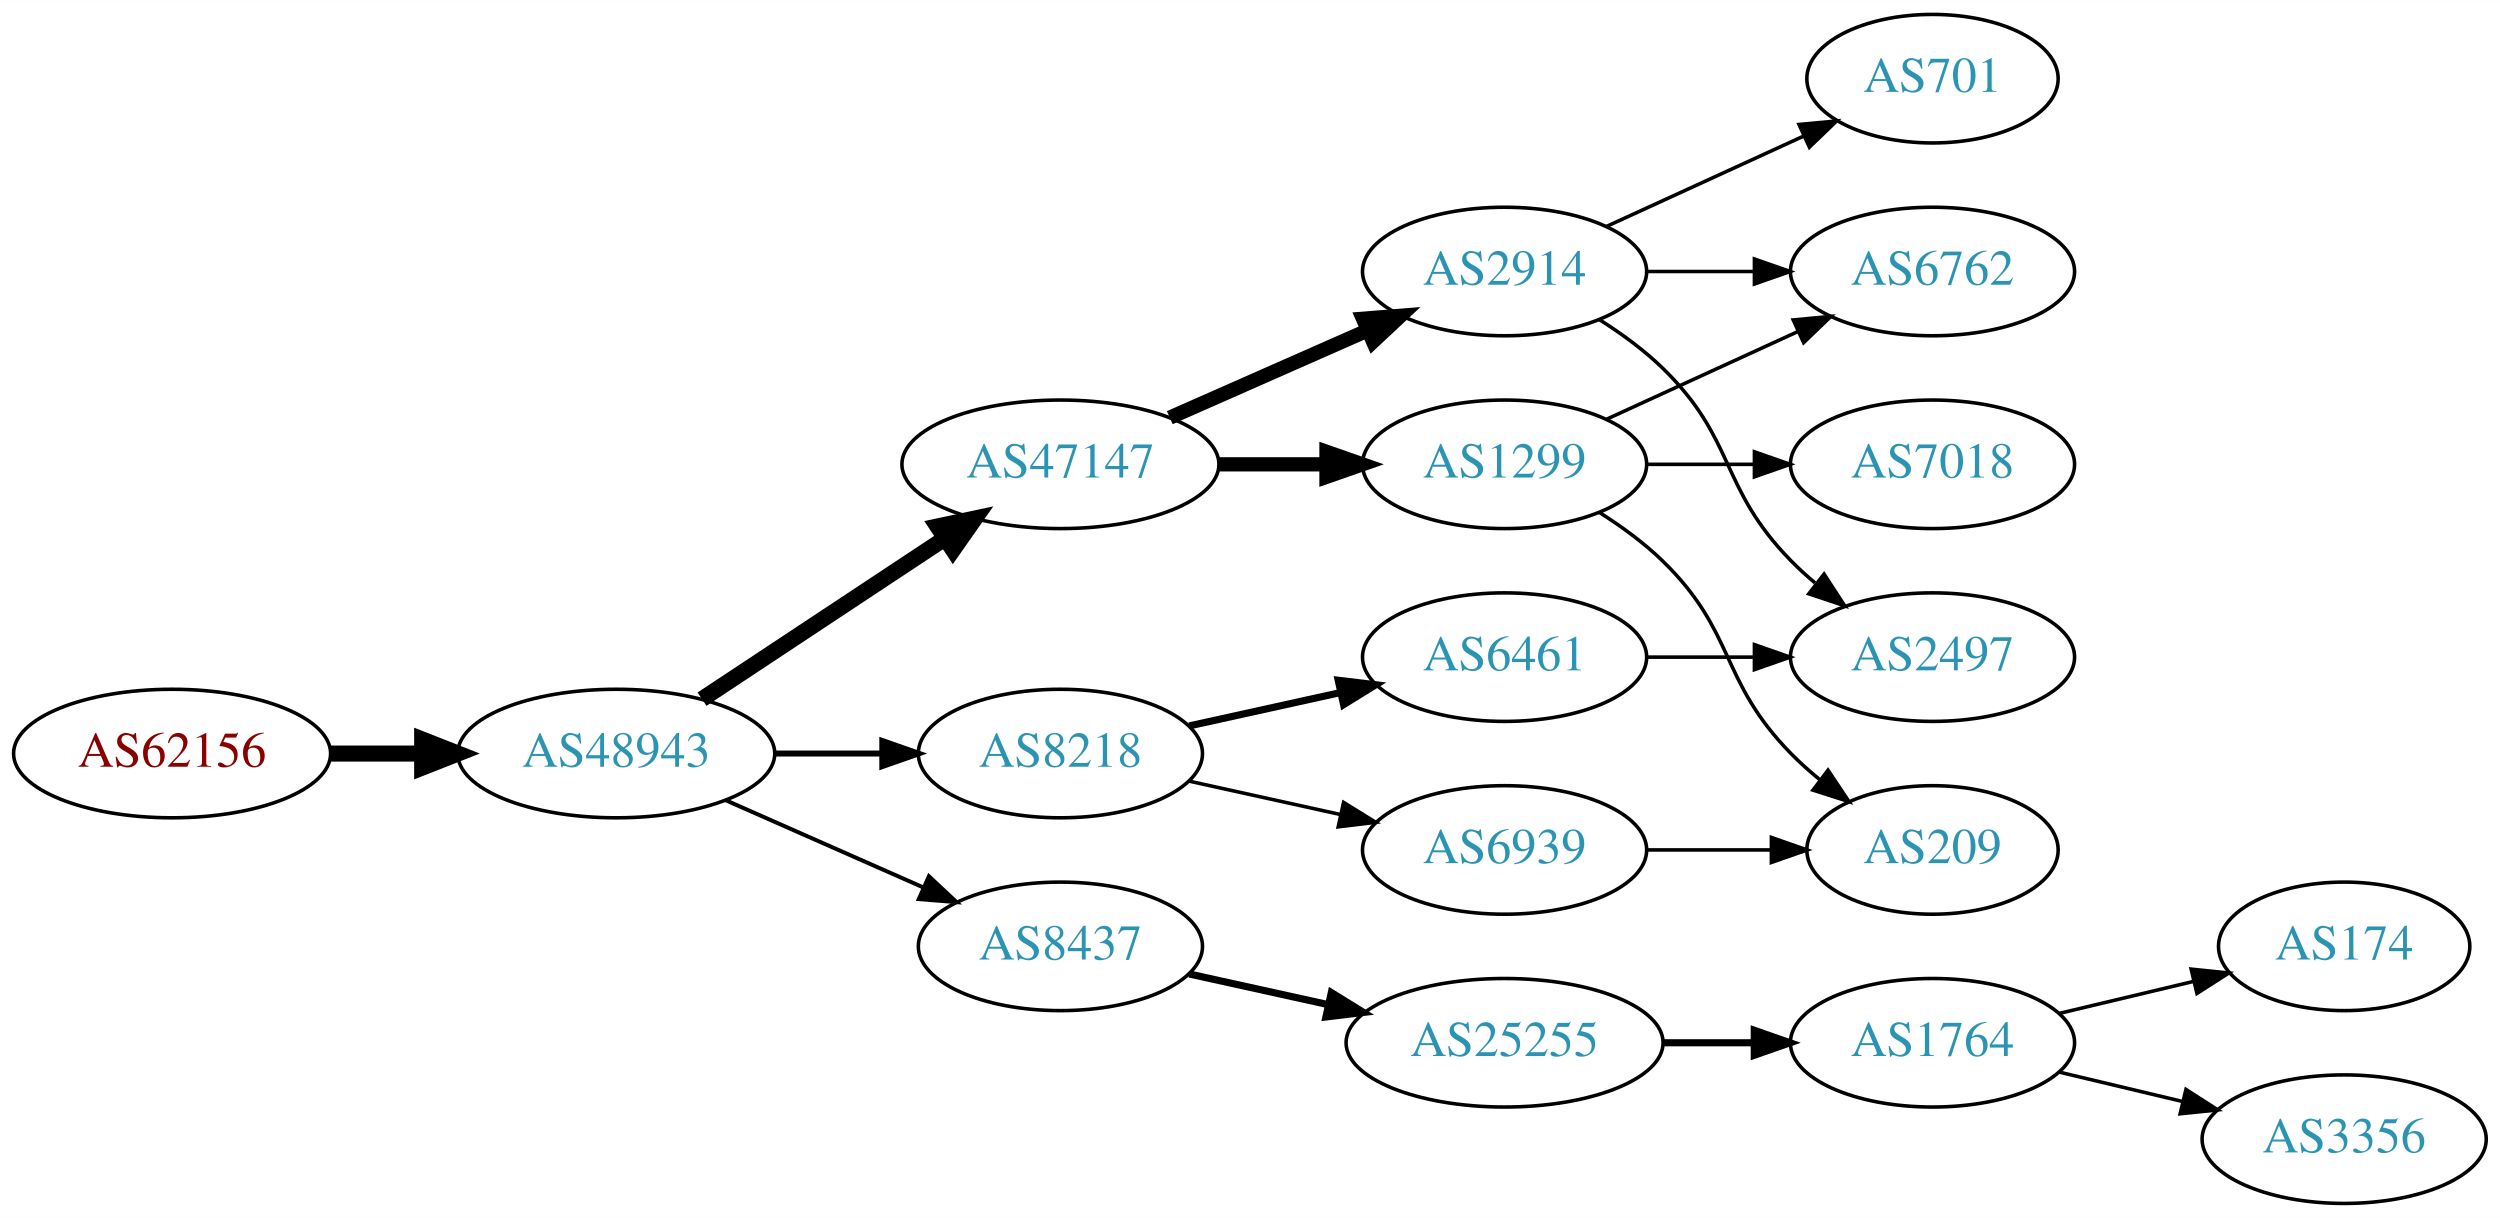
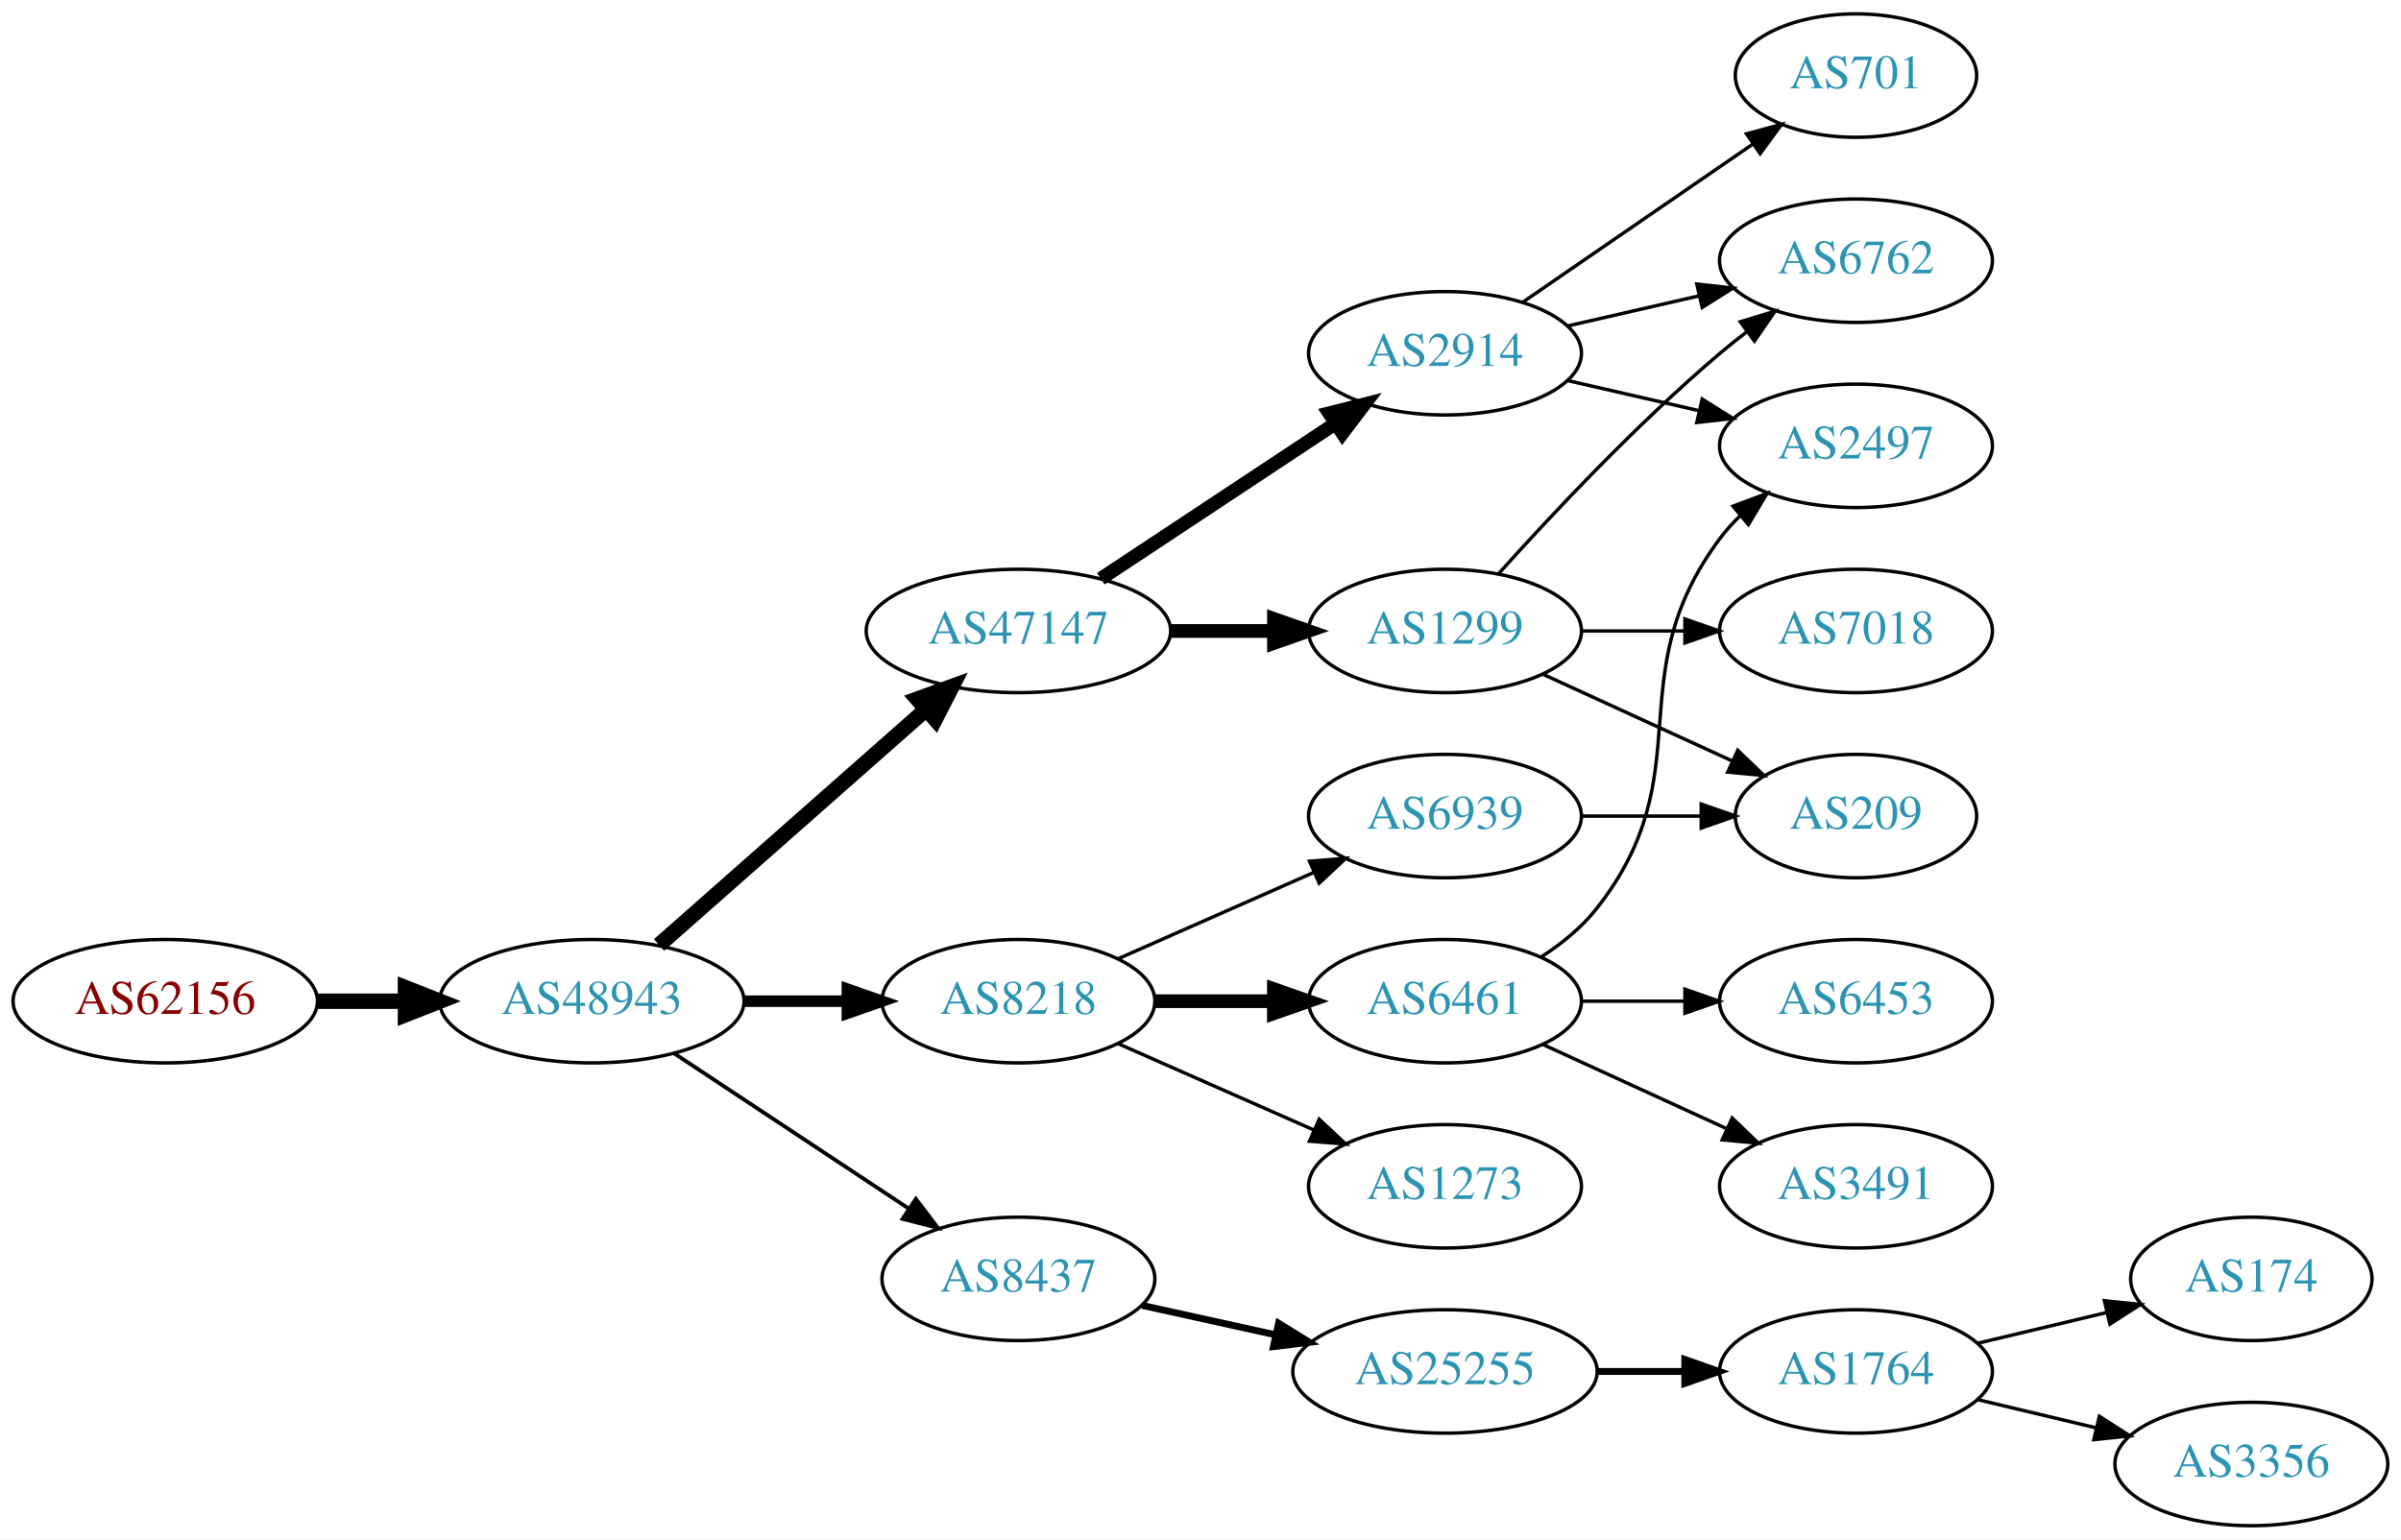
- <svg xmlns="http://www.w3.org/2000/svg" xmlns:xlink="http://www.w3.org/1999/xlink" width="700pt" height="341pt" viewBox="0.00 0.00 700.15 341.00">
-   <g id="graph0" class="graph" transform="scale(1 1) rotate(0) translate(4 337)">
-     <polygon fill="white" stroke="none" points="-4,4 -4,-337 696.155,-337 696.155,4 -4,4" />
+ <svg xmlns="http://www.w3.org/2000/svg" xmlns:xlink="http://www.w3.org/1999/xlink" width="700pt" height="449pt" viewBox="0.00 0.00 700.15 449.00">
+   <g id="graph0" class="graph" transform="scale(1 1) rotate(0) translate(4 445)">
+     <polygon fill="white" stroke="none" points="-4,4 -4,-445 696.155,-445 696.155,4 -4,4" />
    <g id="node1" class="node">
      <g id="a_node1">
        <a xlink:href="/asn/62156" xlink:title="AS62156 ~ HXS GmbH [AT]">
-           <ellipse fill="#ffffff" stroke="black" cx="44.196" cy="-126" rx="44.393" ry="18" />
-           <text text-anchor="middle" x="44.196" y="-122.3" font-family="Times,serif" font-size="14.00" fill="#880000">AS62156</text>
+           <ellipse fill="#ffffff" stroke="black" cx="44.196" cy="-153" rx="44.393" ry="18" />
+           <text text-anchor="middle" x="44.196" y="-149.3" font-family="Times,serif" font-size="14.00" fill="#880000">AS62156</text>
        </a>
      </g>
    </g>
    <g id="node2" class="node">
      <g id="a_node2">
        <a xlink:href="/asn/48943" xlink:title="AS48943 ~ KAPPER NETWORK-COMMUNICATIONS GmbH [AT]">
-           <ellipse fill="#ffffff" stroke="black" cx="168.588" cy="-126" rx="44.393" ry="18" />
-           <text text-anchor="middle" x="168.588" y="-122.3" font-family="Times,serif" font-size="14.00" fill="#2c94b3">AS48943</text>
+           <ellipse fill="#ffffff" stroke="black" cx="168.588" cy="-153" rx="44.393" ry="18" />
+           <text text-anchor="middle" x="168.588" y="-149.3" font-family="Times,serif" font-size="14.00" fill="#2c94b3">AS48943</text>
        </a>
      </g>
    </g>
    <g id="edge1" class="edge">
-       <path fill="none" stroke="black" stroke-width="4.5" d="M88.692,-126C96.898,-126 105.569,-126 114.041,-126" />
-       <polygon fill="black" stroke="black" stroke-width="4.5" points="114.233,-129.938 124.233,-126 114.233,-122.063 114.233,-129.938" />
+       <path fill="none" stroke="black" stroke-width="4.5" d="M88.692,-153C96.898,-153 105.569,-153 114.041,-153" />
+       <polygon fill="black" stroke="black" stroke-width="4.5" points="114.233,-156.938 124.233,-153 114.233,-149.063 114.233,-156.938" />
    </g>
    <g id="node3" class="node">
      <g id="a_node3">
        <a xlink:href="/asn/47147" xlink:title="AS47147 ~ ANEXIA Internetdienstleistungs GmbH [AT]">
-           <ellipse fill="#ffffff" stroke="black" cx="292.98" cy="-207" rx="44.393" ry="18" />
-           <text text-anchor="middle" x="292.98" y="-203.3" font-family="Times,serif" font-size="14.00" fill="#2c94b3">AS47147</text>
+           <ellipse fill="#ffffff" stroke="black" cx="292.98" cy="-261" rx="44.393" ry="18" />
+           <text text-anchor="middle" x="292.98" y="-257.3" font-family="Times,serif" font-size="14.00" fill="#2c94b3">AS47147</text>
        </a>
      </g>
    </g>
    <g id="edge2" class="edge">
-       <path fill="none" stroke="black" stroke-width="4.5" d="M192.609,-141.235C211.841,-153.963 239.449,-172.234 260.686,-186.289" />
-       <polygon fill="black" stroke="black" stroke-width="4.5" points="258.55,-189.597 269.063,-191.833 262.897,-183.03 258.55,-189.597" />
+       <path fill="none" stroke="black" stroke-width="4.5" d="M188.177,-169.403C208.875,-187.667 242.481,-217.322 265.826,-237.921" />
+       <polygon fill="black" stroke="black" stroke-width="4.5" points="263.514,-241.133 273.618,-244.797 268.725,-235.228 263.514,-241.133" />
    </g>
    <g id="node4" class="node">
      <g id="a_node4">
-         <a xlink:href="/asn/8218" xlink:title="AS8218 ~ legacy Neotelecoms [FR]">
-           <ellipse fill="#ffffff" stroke="black" cx="292.98" cy="-126" rx="39.794" ry="18" />
-           <text text-anchor="middle" x="292.98" y="-122.3" font-family="Times,serif" font-size="14.00" fill="#2c94b3">AS8218</text>
-         </a>
-       </g>
-     </g>
-     <g id="edge3" class="edge">
-       <path fill="none" stroke="black" stroke-width="1.688" d="M213.084,-126C222.773,-126 233.11,-126 243.002,-126" />
-       <polygon fill="black" stroke="black" stroke-width="1.688" points="243.105,-129.5 253.105,-126 243.105,-122.5 243.105,-129.5" />
-     </g>
-     <g id="node5" class="node">
-       <g id="a_node5">
        <a xlink:href="/asn/8437" xlink:title="AS8437 ~ Hutchison Drei Austria GmbH [AT]">
          <ellipse fill="#ffffff" stroke="black" cx="292.98" cy="-72" rx="39.794" ry="18" />
          <text text-anchor="middle" x="292.98" y="-68.3" font-family="Times,serif" font-size="14.00" fill="#2c94b3">AS8437</text>
        </a>
      </g>
    </g>
+     <g id="edge3" class="edge">
+       <path fill="none" stroke="black" stroke-width="1.125" d="M192.609,-137.765C211.963,-124.956 239.798,-106.534 261.088,-92.445" />
+       <polygon fill="black" stroke="black" stroke-width="1.125" points="263.069,-95.331 269.476,-86.894 259.205,-89.494 263.069,-95.331" />
+     </g>
+     <g id="node5" class="node">
+       <g id="a_node5">
+         <a xlink:href="/asn/8218" xlink:title="AS8218 ~ legacy Neotelecoms [FR]">
+           <ellipse fill="#ffffff" stroke="black" cx="292.98" cy="-153" rx="39.794" ry="18" />
+           <text text-anchor="middle" x="292.98" y="-149.3" font-family="Times,serif" font-size="14.00" fill="#2c94b3">AS8218</text>
+         </a>
+       </g>
+     </g>
    <g id="edge4" class="edge">
-       <path fill="none" stroke="black" stroke-width="1.125" d="M199.216,-112.928C215.81,-105.607 236.67,-96.403 254.403,-88.579" />
-       <polygon fill="black" stroke="black" stroke-width="1.125" points="256.151,-91.634 263.887,-84.395 253.325,-85.23 256.151,-91.634" />
+       <path fill="none" stroke="black" stroke-width="3.375" d="M213.084,-153C222.773,-153 233.11,-153 243.002,-153" />
+       <polygon fill="black" stroke="black" stroke-width="3.375" points="243.105,-156.5 253.105,-153 243.105,-149.5 243.105,-156.5" />
    </g>
    <g id="node6" class="node">
      <g id="a_node6">
-         <a xlink:href="/asn/2914" xlink:title="AS2914 ~ NTT America, Inc. [US]">
+         <a xlink:href="/asn/1299" xlink:title="AS1299 ~ Telia Carrier [EU]">
          <ellipse fill="#ffffff" stroke="black" cx="417.373" cy="-261" rx="39.794" ry="18" />
-           <text text-anchor="middle" x="417.373" y="-257.3" font-family="Times,serif" font-size="14.00" fill="#2c94b3">AS2914</text>
+           <text text-anchor="middle" x="417.373" y="-257.3" font-family="Times,serif" font-size="14.00" fill="#2c94b3">AS1299</text>
        </a>
      </g>
    </g>
    <g id="edge5" class="edge">
-       <path fill="none" stroke="black" stroke-width="4" d="M323.608,-220.072C340.203,-227.393 361.062,-236.597 378.795,-244.421" />
-       <polygon fill="black" stroke="black" stroke-width="4" points="377.717,-247.77 388.279,-248.605 380.543,-241.366 377.717,-247.77" />
+       <path fill="none" stroke="black" stroke-width="4" d="M337.476,-261C347.165,-261 357.502,-261 367.394,-261" />
+       <polygon fill="black" stroke="black" stroke-width="4" points="367.497,-264.5 377.497,-261 367.497,-257.5 367.497,-264.5" />
    </g>
    <g id="node7" class="node">
      <g id="a_node7">
-         <a xlink:href="/asn/1299" xlink:title="AS1299 ~ Telia Carrier [EU]">
-           <ellipse fill="#ffffff" stroke="black" cx="417.373" cy="-207" rx="39.794" ry="18" />
-           <text text-anchor="middle" x="417.373" y="-203.3" font-family="Times,serif" font-size="14.00" fill="#2c94b3">AS1299</text>
+         <a xlink:href="/asn/2914" xlink:title="AS2914 ~ NTT America, Inc. [US]">
+           <ellipse fill="#ffffff" stroke="black" cx="417.373" cy="-342" rx="39.794" ry="18" />
+           <text text-anchor="middle" x="417.373" y="-338.3" font-family="Times,serif" font-size="14.00" fill="#2c94b3">AS2914</text>
        </a>
      </g>
    </g>
    <g id="edge6" class="edge">
-       <path fill="none" stroke="black" stroke-width="4" d="M337.476,-207C347.165,-207 357.502,-207 367.394,-207" />
-       <polygon fill="black" stroke="black" stroke-width="4" points="367.497,-210.5 377.497,-207 367.497,-203.5 367.497,-210.5" />
+       <path fill="none" stroke="black" stroke-width="4" d="M317.001,-276.235C336.355,-289.044 364.191,-307.466 385.48,-321.555" />
+       <polygon fill="black" stroke="black" stroke-width="4" points="383.597,-324.506 393.868,-327.107 387.461,-318.669 383.597,-324.506" />
    </g>
    <g id="node11" class="node">
      <g id="a_node11">
+         <a xlink:href="/asn/25255" xlink:title="AS25255 ~ ==&gt; TELE2 AUSTRIA &lt;== [AT]">
+           <ellipse fill="#ffffff" stroke="black" cx="417.373" cy="-45" rx="44.393" ry="18" />
+           <text text-anchor="middle" x="417.373" y="-41.3" font-family="Times,serif" font-size="14.00" fill="#2c94b3">AS25255</text>
+         </a>
+       </g>
+     </g>
+     <g id="edge10" class="edge">
+       <path fill="none" stroke="black" stroke-width="2" d="M329.053,-64.263C341.092,-61.607 354.792,-58.585 367.713,-55.734" />
+       <polygon fill="black" stroke="black" stroke-width="2" points="368.851,-59.068 377.862,-53.495 367.343,-52.232 368.851,-59.068" />
+     </g>
+     <g id="node15" class="node">
+       <g id="a_node15">
        <a xlink:href="/asn/6461" xlink:title="AS6461 ~ Zayo Bandwidth [US]">
          <ellipse fill="#ffffff" stroke="black" cx="417.373" cy="-153" rx="39.794" ry="18" />
          <text text-anchor="middle" x="417.373" y="-149.3" font-family="Times,serif" font-size="14.00" fill="#2c94b3">AS6461</text>
        </a>
      </g>
    </g>
-     <g id="edge10" class="edge">
-       <path fill="none" stroke="black" stroke-width="2" d="M329.053,-133.737C342.24,-136.646 357.42,-139.995 371.386,-143.076" />
-       <polygon fill="black" stroke="black" stroke-width="2" points="370.776,-146.525 381.295,-145.262 372.284,-139.69 370.776,-146.525" />
+     <g id="edge14" class="edge">
+       <path fill="none" stroke="black" stroke-width="4" d="M332.706,-153C343.644,-153 355.695,-153 367.161,-153" />
+       <polygon fill="black" stroke="black" stroke-width="4" points="367.479,-156.5 377.479,-153 367.479,-149.5 367.479,-156.5" />
+     </g>
+     <g id="node16" class="node">
+       <g id="a_node16">
+         <a xlink:href="/asn/6939" xlink:title="AS6939 ~ Hurricane Electric LLC [US]">
+           <ellipse fill="#ffffff" stroke="black" cx="417.373" cy="-207" rx="39.794" ry="18" />
+           <text text-anchor="middle" x="417.373" y="-203.3" font-family="Times,serif" font-size="14.00" fill="#2c94b3">AS6939</text>
+         </a>
+       </g>
+     </g>
+     <g id="edge15" class="edge">
+       <path fill="none" stroke="black" d="M322.06,-165.389C339.008,-172.866 360.805,-182.483 379.174,-190.588" />
+       <polygon fill="black" stroke="black" points="377.862,-193.834 388.424,-194.669 380.688,-187.43 377.862,-193.834" />
+     </g>
+     <g id="node17" class="node">
+       <g id="a_node17">
+         <a xlink:href="/asn/1273" xlink:title="AS1273 ~ Vodafone Group PLC [EU]">
+           <ellipse fill="#ffffff" stroke="black" cx="417.373" cy="-99" rx="39.794" ry="18" />
+           <text text-anchor="middle" x="417.373" y="-95.3" font-family="Times,serif" font-size="14.00" fill="#2c94b3">AS1273</text>
+         </a>
+       </g>
+     </g>
+     <g id="edge16" class="edge">
+       <path fill="none" stroke="black" d="M322.06,-140.611C339.008,-133.134 360.805,-123.517 379.174,-115.412" />
+       <polygon fill="black" stroke="black" points="380.688,-118.57 388.424,-111.331 377.862,-112.166 380.688,-118.57" />
+     </g>
+     <g id="node8" class="node">
+       <g id="a_node8">
+         <a xlink:href="/asn/6762" xlink:title="AS6762 ~ TELECOM ITALIA SPARKLE S.p.A. [IT]">
+           <ellipse fill="#ffffff" stroke="black" cx="537.215" cy="-369" rx="39.794" ry="18" />
+           <text text-anchor="middle" x="537.215" y="-365.3" font-family="Times,serif" font-size="14.00" fill="#2c94b3">AS6762</text>
+         </a>
+       </g>
+     </g>
+     <g id="edge21" class="edge">
+       <path fill="none" stroke="black" d="M433.019,-277.725C448.319,-294.765 473.417,-321.523 497.569,-342 500.066,-344.117 502.726,-346.232 505.438,-348.293" />
+       <polygon fill="black" stroke="black" points="503.474,-351.194 513.614,-354.266 507.604,-345.541 503.474,-351.194" />
+     </g>
+     <g id="node20" class="node">
+       <g id="a_node20">
+         <a xlink:href="/asn/209" xlink:title="AS209 ~ CenturyLink Communications, LLC [US]">
+           <ellipse fill="#ffffff" stroke="black" cx="537.215" cy="-207" rx="35.194" ry="18" />
+           <text text-anchor="middle" x="537.215" y="-203.3" font-family="Times,serif" font-size="14.00" fill="#2c94b3">AS209</text>
+         </a>
+       </g>
+     </g>
+     <g id="edge23" class="edge">
+       <path fill="none" stroke="black" d="M446.001,-248.339C462.418,-240.817 483.399,-231.202 500.996,-223.139" />
+       <polygon fill="black" stroke="black" points="502.74,-226.189 510.373,-218.842 499.824,-219.826 502.74,-226.189" />
+     </g>
+     <g id="node21" class="node">
+       <g id="a_node21">
+         <a xlink:href="/asn/7018" xlink:title="AS7018 ~ AT&amp;T Services, Inc. [US]">
+           <ellipse fill="#ffffff" stroke="black" cx="537.215" cy="-261" rx="39.794" ry="18" />
+           <text text-anchor="middle" x="537.215" y="-257.3" font-family="Times,serif" font-size="14.00" fill="#2c94b3">AS7018</text>
+         </a>
+       </g>
+     </g>
+     <g id="edge22" class="edge">
+       <path fill="none" stroke="black" d="M457.285,-261C466.839,-261 477.188,-261 487.151,-261" />
+       <polygon fill="black" stroke="black" points="487.343,-264.5 497.343,-261 487.343,-257.5 487.343,-264.5" />
+     </g>
+     <g id="edge7" class="edge">
+       <path fill="none" stroke="black" d="M453.092,-349.955C465.092,-352.704 478.713,-355.825 491.405,-358.733" />
+       <polygon fill="black" stroke="black" points="490.808,-362.187 501.337,-361.009 492.371,-355.364 490.808,-362.187" />
+     </g>
+     <g id="node9" class="node">
+       <g id="a_node9">
+         <a xlink:href="/asn/701" xlink:title="AS701 ~ UUNET [US]">
+           <ellipse fill="#ffffff" stroke="black" cx="537.215" cy="-423" rx="35.194" ry="18" />
+           <text text-anchor="middle" x="537.215" y="-419.3" font-family="Times,serif" font-size="14.00" fill="#2c94b3">AS701</text>
+         </a>
+       </g>
+     </g>
+     <g id="edge8" class="edge">
+       <path fill="none" stroke="black" d="M439.987,-356.857C458.824,-369.805 486.304,-388.693 507.08,-402.973" />
+       <polygon fill="black" stroke="black" points="505.305,-406.001 515.528,-408.781 509.27,-400.232 505.305,-406.001" />
+     </g>
+     <g id="node10" class="node">
+       <g id="a_node10">
+         <a xlink:href="/asn/2497" xlink:title="AS2497 ~ Internet Initiative Japan Inc. [JP]">
+           <ellipse fill="#ffffff" stroke="black" cx="537.215" cy="-315" rx="39.794" ry="18" />
+           <text text-anchor="middle" x="537.215" y="-311.3" font-family="Times,serif" font-size="14.00" fill="#2c94b3">AS2497</text>
+         </a>
+       </g>
+     </g>
+     <g id="edge9" class="edge">
+       <path fill="none" stroke="black" d="M453.092,-334.045C465.092,-331.296 478.713,-328.175 491.405,-325.267" />
+       <polygon fill="black" stroke="black" points="492.371,-328.636 501.337,-322.991 490.808,-321.813 492.371,-328.636" />
    </g>
    <g id="node12" class="node">
      <g id="a_node12">
-         <a xlink:href="/asn/6939" xlink:title="AS6939 ~ Hurricane Electric LLC [US]">
-           <ellipse fill="#ffffff" stroke="black" cx="417.373" cy="-99" rx="39.794" ry="18" />
-           <text text-anchor="middle" x="417.373" y="-95.3" font-family="Times,serif" font-size="14.00" fill="#2c94b3">AS6939</text>
-         </a>
-       </g>
-     </g>
-     <g id="edge11" class="edge">
-       <path fill="none" stroke="black" d="M329.053,-118.263C342.24,-115.354 357.42,-112.005 371.386,-108.924" />
-       <polygon fill="black" stroke="black" points="372.284,-112.31 381.295,-106.738 370.776,-105.475 372.284,-112.31" />
-     </g>
-     <g id="node15" class="node">
-       <g id="a_node15">
-         <a xlink:href="/asn/25255" xlink:title="AS25255 ~ ==&gt; TELE2 AUSTRIA &lt;== [AT]">
-           <ellipse fill="#ffffff" stroke="black" cx="417.373" cy="-45" rx="44.393" ry="18" />
-           <text text-anchor="middle" x="417.373" y="-41.3" font-family="Times,serif" font-size="14.00" fill="#2c94b3">AS25255</text>
-         </a>
-       </g>
-     </g>
-     <g id="edge17" class="edge">
-       <path fill="none" stroke="black" stroke-width="2" d="M329.053,-64.263C341.092,-61.607 354.792,-58.585 367.713,-55.734" />
-       <polygon fill="black" stroke="black" stroke-width="2" points="368.851,-59.068 377.862,-53.495 367.343,-52.232 368.851,-59.068" />
-     </g>
-     <g id="node10" class="node">
-       <g id="a_node10">
-         <a xlink:href="/asn/6762" xlink:title="AS6762 ~ TELECOM ITALIA SPARKLE S.p.A. [IT]">
-           <ellipse fill="#ffffff" stroke="black" cx="537.215" cy="-261" rx="39.794" ry="18" />
-           <text text-anchor="middle" x="537.215" y="-257.3" font-family="Times,serif" font-size="14.00" fill="#2c94b3">AS6762</text>
-         </a>
-       </g>
-     </g>
-     <g id="edge15" class="edge">
-       <path fill="none" stroke="black" d="M457.285,-261C466.839,-261 477.188,-261 487.151,-261" />
-       <polygon fill="black" stroke="black" points="487.343,-264.5 497.343,-261 487.343,-257.5 487.343,-264.5" />
-     </g>
-     <g id="node13" class="node">
-       <g id="a_node13">
-         <a xlink:href="/asn/2497" xlink:title="AS2497 ~ Internet Initiative Japan Inc. [JP]">
-           <ellipse fill="#ffffff" stroke="black" cx="537.215" cy="-153" rx="39.794" ry="18" />
-           <text text-anchor="middle" x="537.215" y="-149.3" font-family="Times,serif" font-size="14.00" fill="#2c94b3">AS2497</text>
-         </a>
-       </g>
-     </g>
-     <g id="edge14" class="edge">
-       <path fill="none" stroke="black" d="M443.902,-247.538C450.064,-243.638 456.366,-239.052 461.569,-234 482.262,-213.906 477.396,-200.617 497.569,-180 499.661,-177.861 501.945,-175.782 504.322,-173.79" />
-       <polygon fill="black" stroke="black" points="506.84,-176.268 512.621,-167.389 502.565,-170.725 506.84,-176.268" />
-     </g>
-     <g id="node14" class="node">
-       <g id="a_node14">
-         <a xlink:href="/asn/701" xlink:title="AS701 ~ UUNET [US]">
-           <ellipse fill="#ffffff" stroke="black" cx="537.215" cy="-315" rx="35.194" ry="18" />
-           <text text-anchor="middle" x="537.215" y="-311.3" font-family="Times,serif" font-size="14.00" fill="#2c94b3">AS701</text>
-         </a>
-       </g>
-     </g>
-     <g id="edge16" class="edge">
-       <path fill="none" stroke="black" d="M446.001,-273.661C462.418,-281.183 483.399,-290.798 500.996,-298.861" />
-       <polygon fill="black" stroke="black" points="499.824,-302.174 510.373,-303.158 502.74,-295.811 499.824,-302.174" />
-     </g>
-     <g id="node8" class="node">
-       <g id="a_node8">
-         <a xlink:href="/asn/7018" xlink:title="AS7018 ~ AT&amp;T Services, Inc. [US]">
-           <ellipse fill="#ffffff" stroke="black" cx="537.215" cy="-207" rx="39.794" ry="18" />
-           <text text-anchor="middle" x="537.215" y="-203.3" font-family="Times,serif" font-size="14.00" fill="#2c94b3">AS7018</text>
-         </a>
-       </g>
-     </g>
-     <g id="edge7" class="edge">
-       <path fill="none" stroke="black" d="M457.285,-207C466.839,-207 477.188,-207 487.151,-207" />
-       <polygon fill="black" stroke="black" points="487.343,-210.5 497.343,-207 487.343,-203.5 487.343,-210.5" />
-     </g>
-     <g id="node9" class="node">
-       <g id="a_node9">
-         <a xlink:href="/asn/209" xlink:title="AS209 ~ CenturyLink Communications, LLC [US]">
-           <ellipse fill="#ffffff" stroke="black" cx="537.215" cy="-99" rx="35.194" ry="18" />
-           <text text-anchor="middle" x="537.215" y="-95.3" font-family="Times,serif" font-size="14.00" fill="#2c94b3">AS209</text>
-         </a>
-       </g>
-     </g>
-     <g id="edge8" class="edge">
-       <path fill="none" stroke="black" d="M443.902,-193.538C450.064,-189.638 456.366,-185.052 461.569,-180 482.262,-159.906 477.396,-146.617 497.569,-126 500.048,-123.466 502.794,-121.017 505.647,-118.696" />
-       <polygon fill="black" stroke="black" points="507.95,-121.343 513.832,-112.532 503.738,-115.752 507.95,-121.343" />
-     </g>
-     <g id="edge9" class="edge">
-       <path fill="none" stroke="black" d="M446.001,-219.661C461.958,-226.973 482.229,-236.261 499.512,-244.181" />
-       <polygon fill="black" stroke="black" points="498.21,-247.435 508.759,-248.419 501.126,-241.071 498.21,-247.435" />
-     </g>
-     <g id="edge12" class="edge">
-       <path fill="none" stroke="black" d="M457.285,-153C466.839,-153 477.188,-153 487.151,-153" />
-       <polygon fill="black" stroke="black" points="487.343,-156.5 497.343,-153 487.343,-149.5 487.343,-156.5" />
-     </g>
-     <g id="edge13" class="edge">
-       <path fill="none" stroke="black" d="M457.285,-99C468.372,-99 480.531,-99 491.914,-99" />
-       <polygon fill="black" stroke="black" points="492.096,-102.5 502.096,-99 492.096,-95.5 492.096,-102.5" />
-     </g>
-     <g id="node16" class="node">
-       <g id="a_node16">
        <a xlink:href="/asn/1764" xlink:title="AS1764 ~ NEXTLAYER-AS [AT]">
          <ellipse fill="#ffffff" stroke="black" cx="537.215" cy="-45" rx="39.794" ry="18" />
          <text text-anchor="middle" x="537.215" y="-41.3" font-family="Times,serif" font-size="14.00" fill="#2c94b3">AS1764</text>
        </a>
      </g>
    </g>
-     <g id="edge18" class="edge">
+     <g id="edge11" class="edge">
      <path fill="none" stroke="black" stroke-width="2" d="M461.584,-45C469.896,-45 478.659,-45 487.141,-45" />
      <polygon fill="black" stroke="black" stroke-width="2" points="487.3,-48.5 497.3,-45 487.3,-41.5 487.3,-48.5" />
    </g>
-     <g id="node17" class="node">
-       <g id="a_node17">
+     <g id="node13" class="node">
+       <g id="a_node13">
        <a xlink:href="/asn/174" xlink:title="AS174 ~ Cogent Communications [US]">
          <ellipse fill="#ffffff" stroke="black" cx="652.508" cy="-72" rx="35.194" ry="18" />
          <text text-anchor="middle" x="652.508" y="-68.3" font-family="Times,serif" font-size="14.00" fill="#2c94b3">AS174</text>
        </a>
      </g>
    </g>
-     <g id="edge19" class="edge">
+     <g id="edge12" class="edge">
      <path fill="none" stroke="black" d="M572.822,-53.248C584.617,-56.059 597.922,-59.229 610.189,-62.153" />
      <polygon fill="black" stroke="black" points="609.655,-65.624 620.194,-64.537 611.278,-58.814 609.655,-65.624" />
    </g>
-     <g id="node18" class="node">
-       <g id="a_node18">
+     <g id="node14" class="node">
+       <g id="a_node14">
        <a xlink:href="/asn/3356" xlink:title="AS3356 ~ Level 3 Parent, LLC [US]">
          <ellipse fill="#ffffff" stroke="black" cx="652.508" cy="-18" rx="39.794" ry="18" />
          <text text-anchor="middle" x="652.508" y="-14.3" font-family="Times,serif" font-size="14.00" fill="#2c94b3">AS3356</text>
        </a>
      </g>
    </g>
-     <g id="edge20" class="edge">
+     <g id="edge13" class="edge">
      <path fill="none" stroke="black" d="M572.822,-36.752C583.694,-34.162 595.848,-31.265 607.291,-28.538" />
      <polygon fill="black" stroke="black" points="608.197,-31.92 617.113,-26.197 606.574,-25.111 608.197,-31.92" />
    </g>
+     <g id="edge18" class="edge">
+       <path fill="none" stroke="black" d="M445.344,-165.855C451.332,-169.72 457.192,-174.441 461.569,-180 492.867,-219.754 467.297,-247.458 497.569,-288 499.313,-290.336 501.321,-292.545 503.484,-294.617" />
+       <polygon fill="black" stroke="black" points="501.362,-297.405 511.284,-301.118 505.843,-292.027 501.362,-297.405" />
+     </g>
+     <g id="node18" class="node">
+       <g id="a_node18">
+         <a xlink:href="/asn/3491" xlink:title="AS3491 ~ PCCW Global, Inc. [US]">
+           <ellipse fill="#ffffff" stroke="black" cx="537.215" cy="-99" rx="39.794" ry="18" />
+           <text text-anchor="middle" x="537.215" y="-95.3" font-family="Times,serif" font-size="14.00" fill="#2c94b3">AS3491</text>
+         </a>
+       </g>
+     </g>
+     <g id="edge17" class="edge">
+       <path fill="none" stroke="black" d="M446.001,-140.339C461.958,-133.027 482.229,-123.739 499.512,-115.819" />
+       <polygon fill="black" stroke="black" points="501.126,-118.929 508.759,-111.581 498.21,-112.565 501.126,-118.929" />
+     </g>
+     <g id="node19" class="node">
+       <g id="a_node19">
+         <a xlink:href="/asn/6453" xlink:title="AS6453 ~ TATA COMMUNICATIONS (AMERICA) INC [US]">
+           <ellipse fill="#ffffff" stroke="black" cx="537.215" cy="-153" rx="39.794" ry="18" />
+           <text text-anchor="middle" x="537.215" y="-149.3" font-family="Times,serif" font-size="14.00" fill="#2c94b3">AS6453</text>
+         </a>
+       </g>
+     </g>
+     <g id="edge19" class="edge">
+       <path fill="none" stroke="black" d="M457.285,-153C466.839,-153 477.188,-153 487.151,-153" />
+       <polygon fill="black" stroke="black" points="487.343,-156.5 497.343,-153 487.343,-149.5 487.343,-156.5" />
+     </g>
+     <g id="edge20" class="edge">
+       <path fill="none" stroke="black" d="M457.285,-207C468.372,-207 480.531,-207 491.914,-207" />
+       <polygon fill="black" stroke="black" points="492.096,-210.5 502.096,-207 492.096,-203.5 492.096,-210.5" />
+     </g>
  </g>
</svg>
